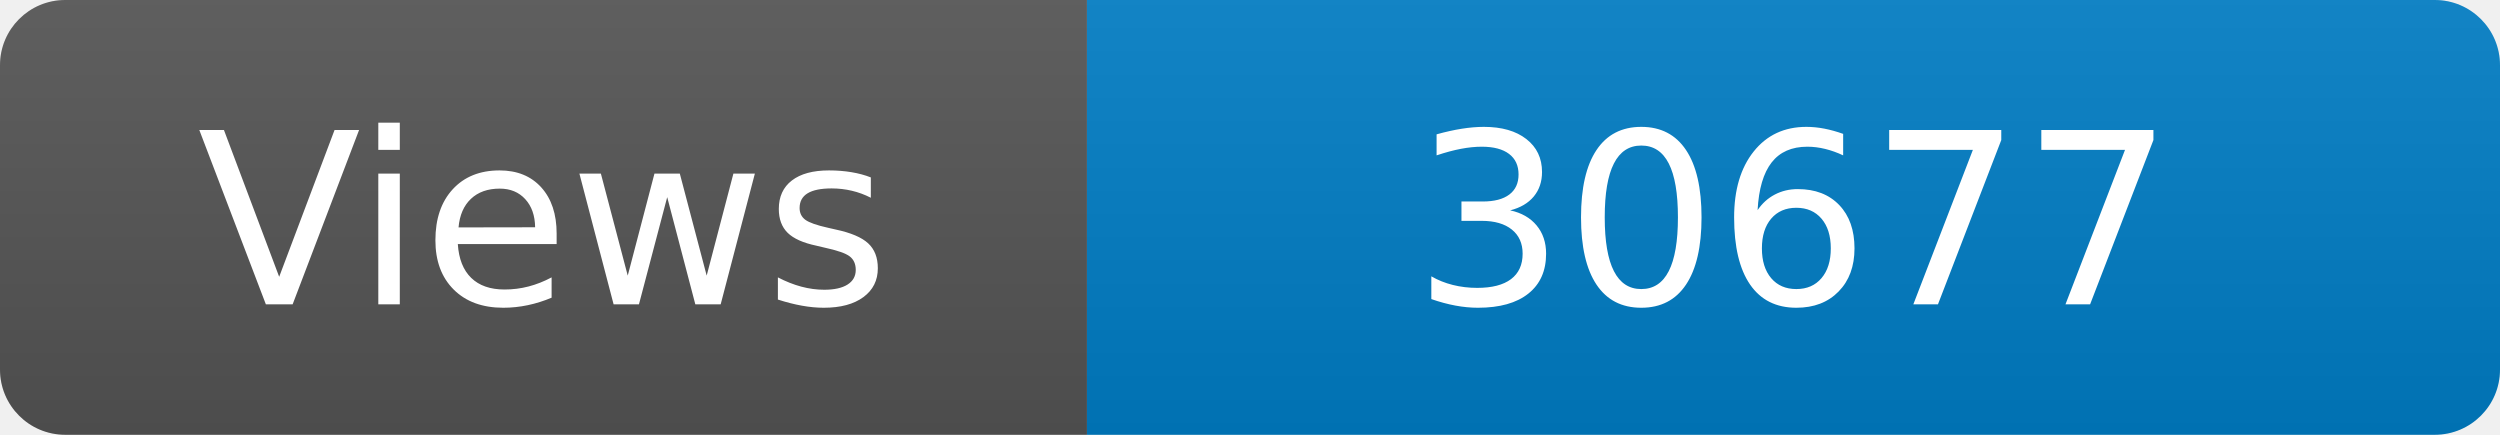
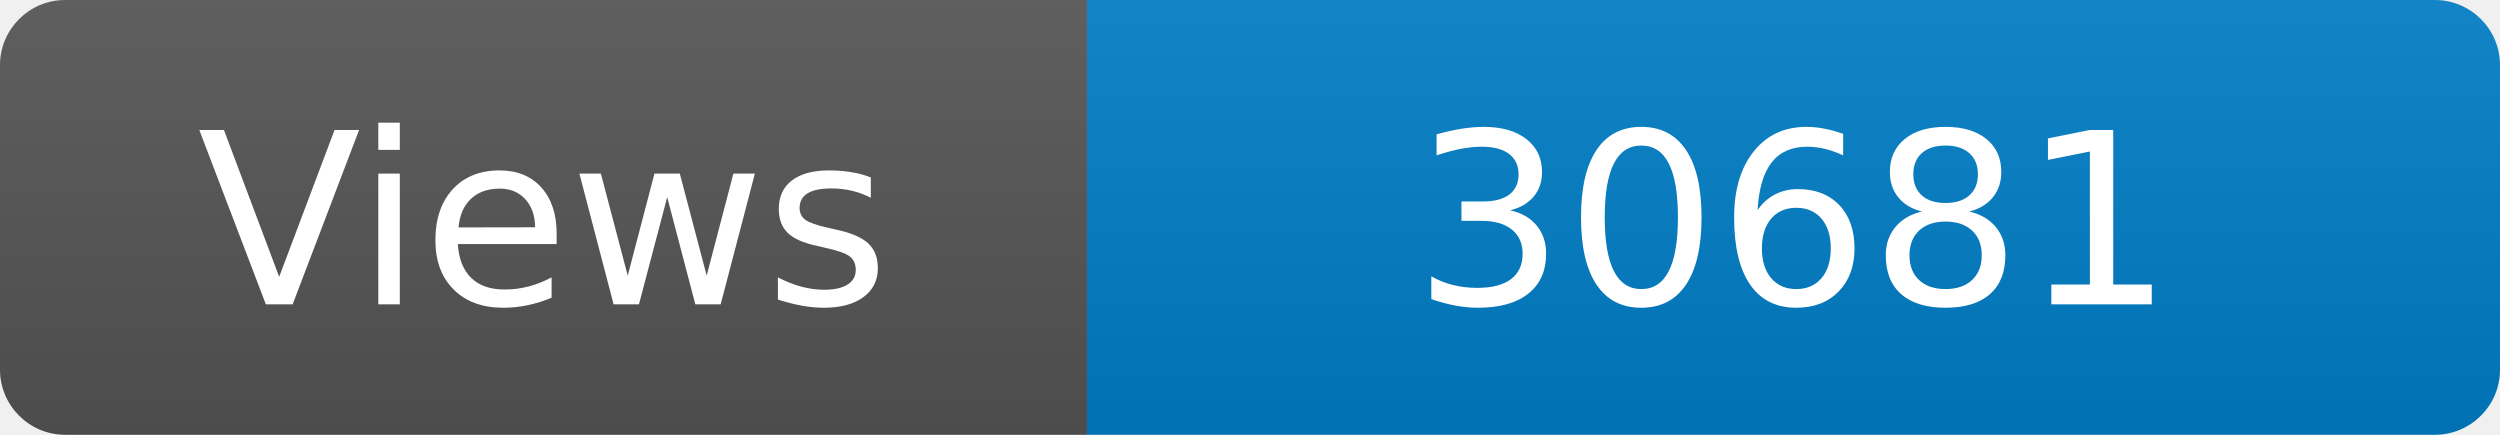
<svg xmlns="http://www.w3.org/2000/svg" width="115" height="20" role="img" aria-label="Maintained?: yes">
  <linearGradient id="s" x2="0" y2="100%">
    <stop offset="0" stop-color="#bbb" stop-opacity=".1" />
    <stop offset="1" stop-opacity=".1" />
  </linearGradient>
  <clipPath id="r">
    <rect width="115" height="20" rx="3" fill="#fff" />
  </clipPath>
  <g clip-path="url(#r)">
    <rect width="50" height="20" fill="#555" />
    <rect x="50" width="160" height="20" fill="#007ec6" />
    <rect width="115" height="20" fill="url(#s)" />
  </g>
  <g fill="#fff" text-anchor="middle" font-family="Verdana,Geneva,DejaVu Sans,sans-serif" font-size="110">
    <text x="250" y="140" transform="scale(.1)" fill="#fff">Views</text>
-     <text x="825" y="140" transform="scale(.1)" fill="#fff">30677</text>
+     <text x="825" y="140" transform="scale(.1)" fill="#fff">30681</text>
  </g>
</svg>
